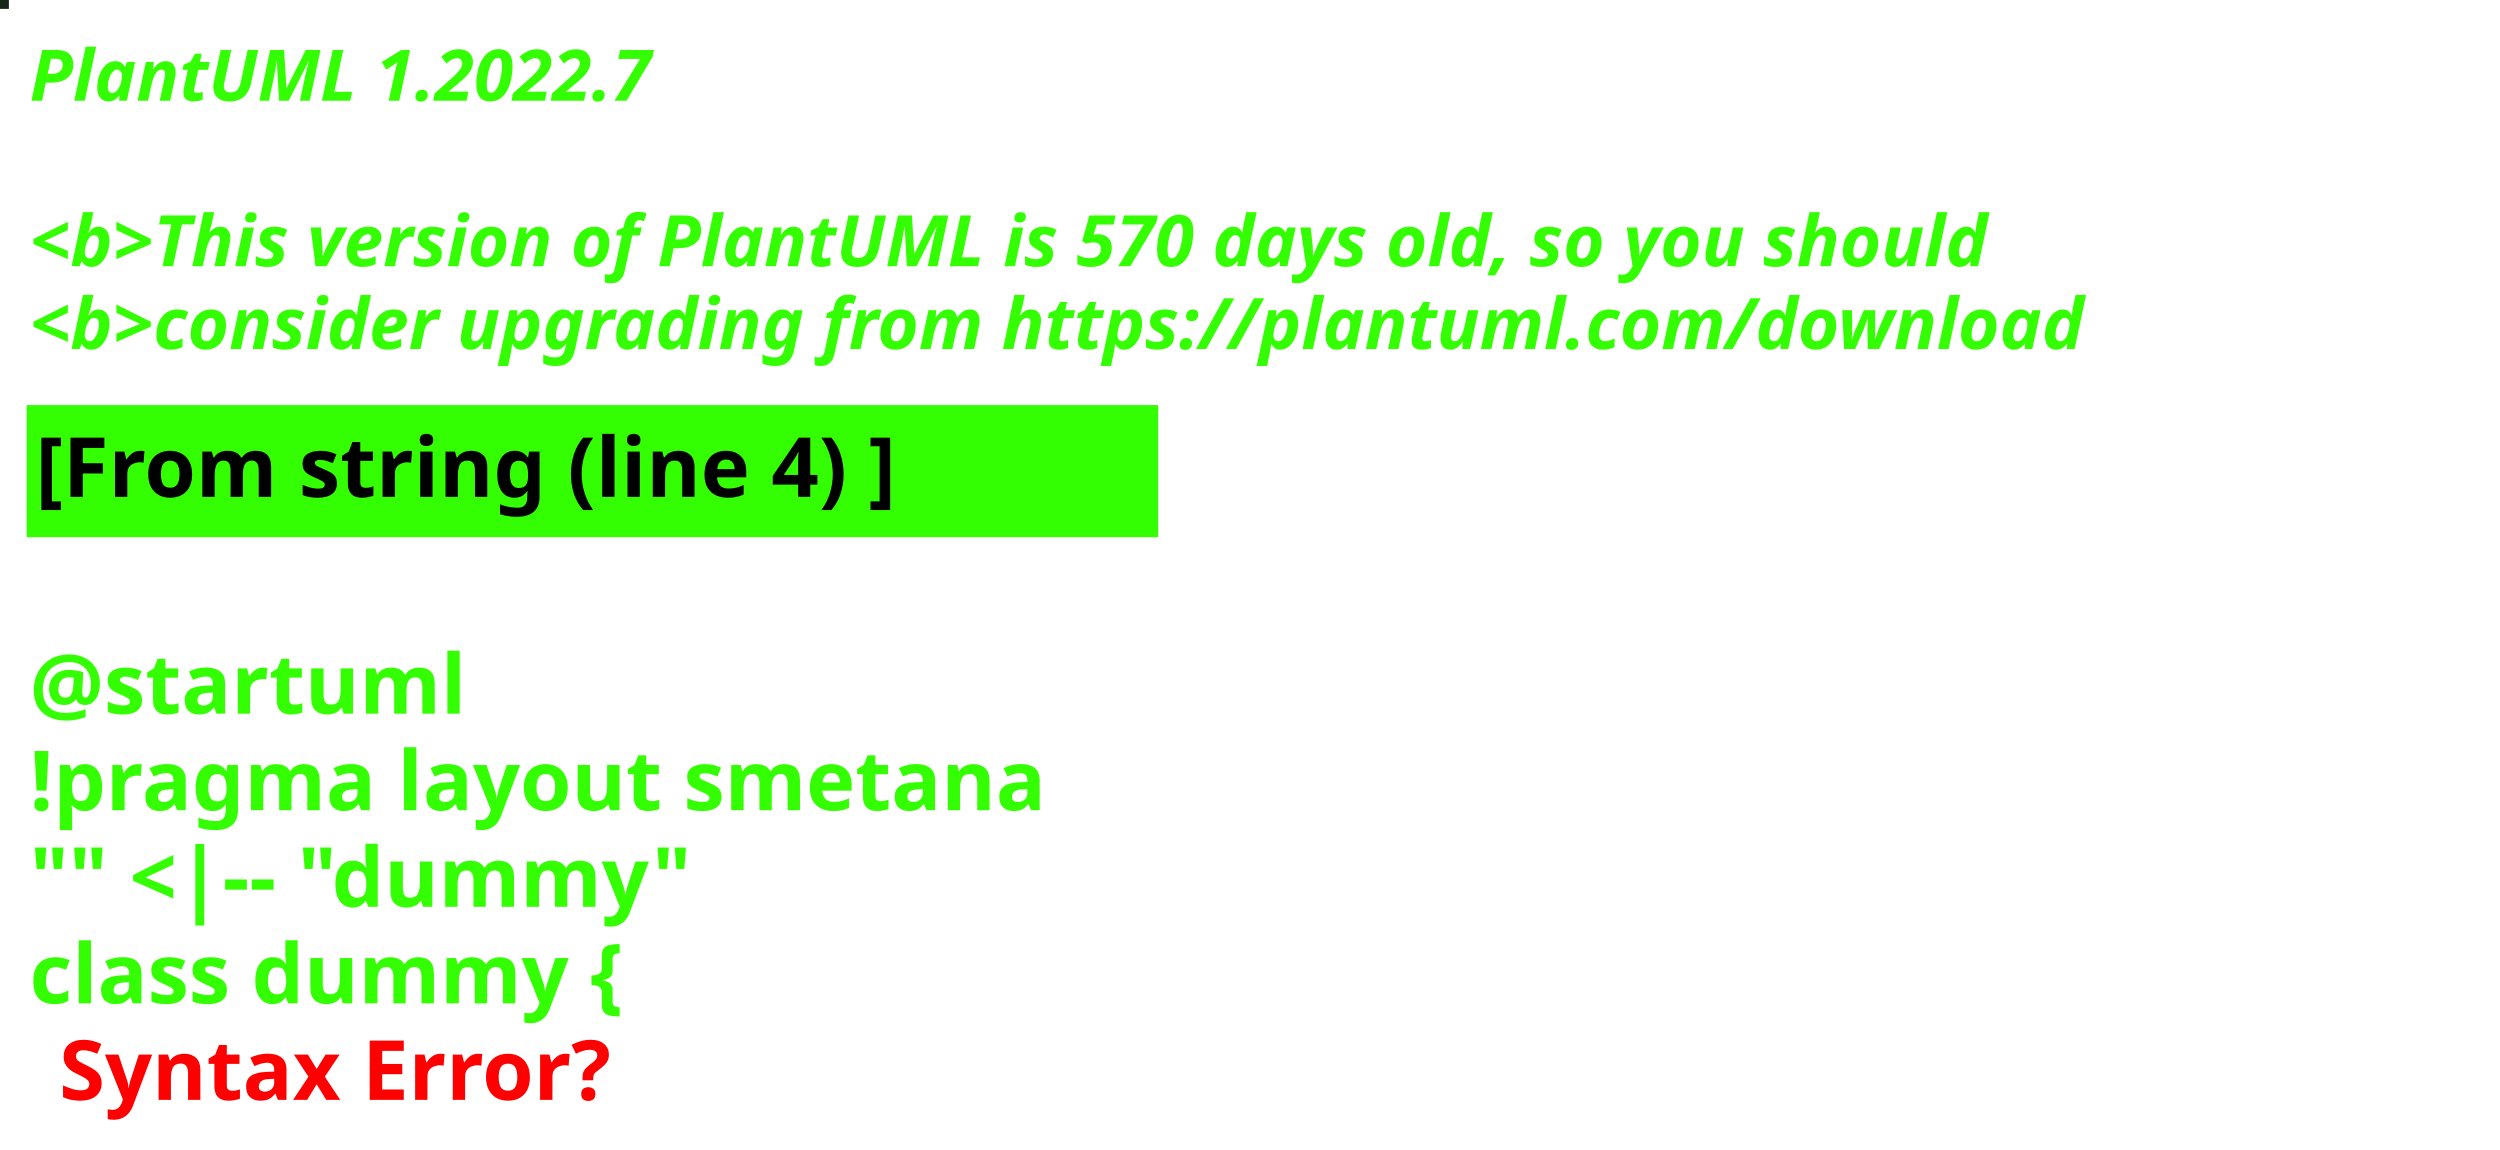
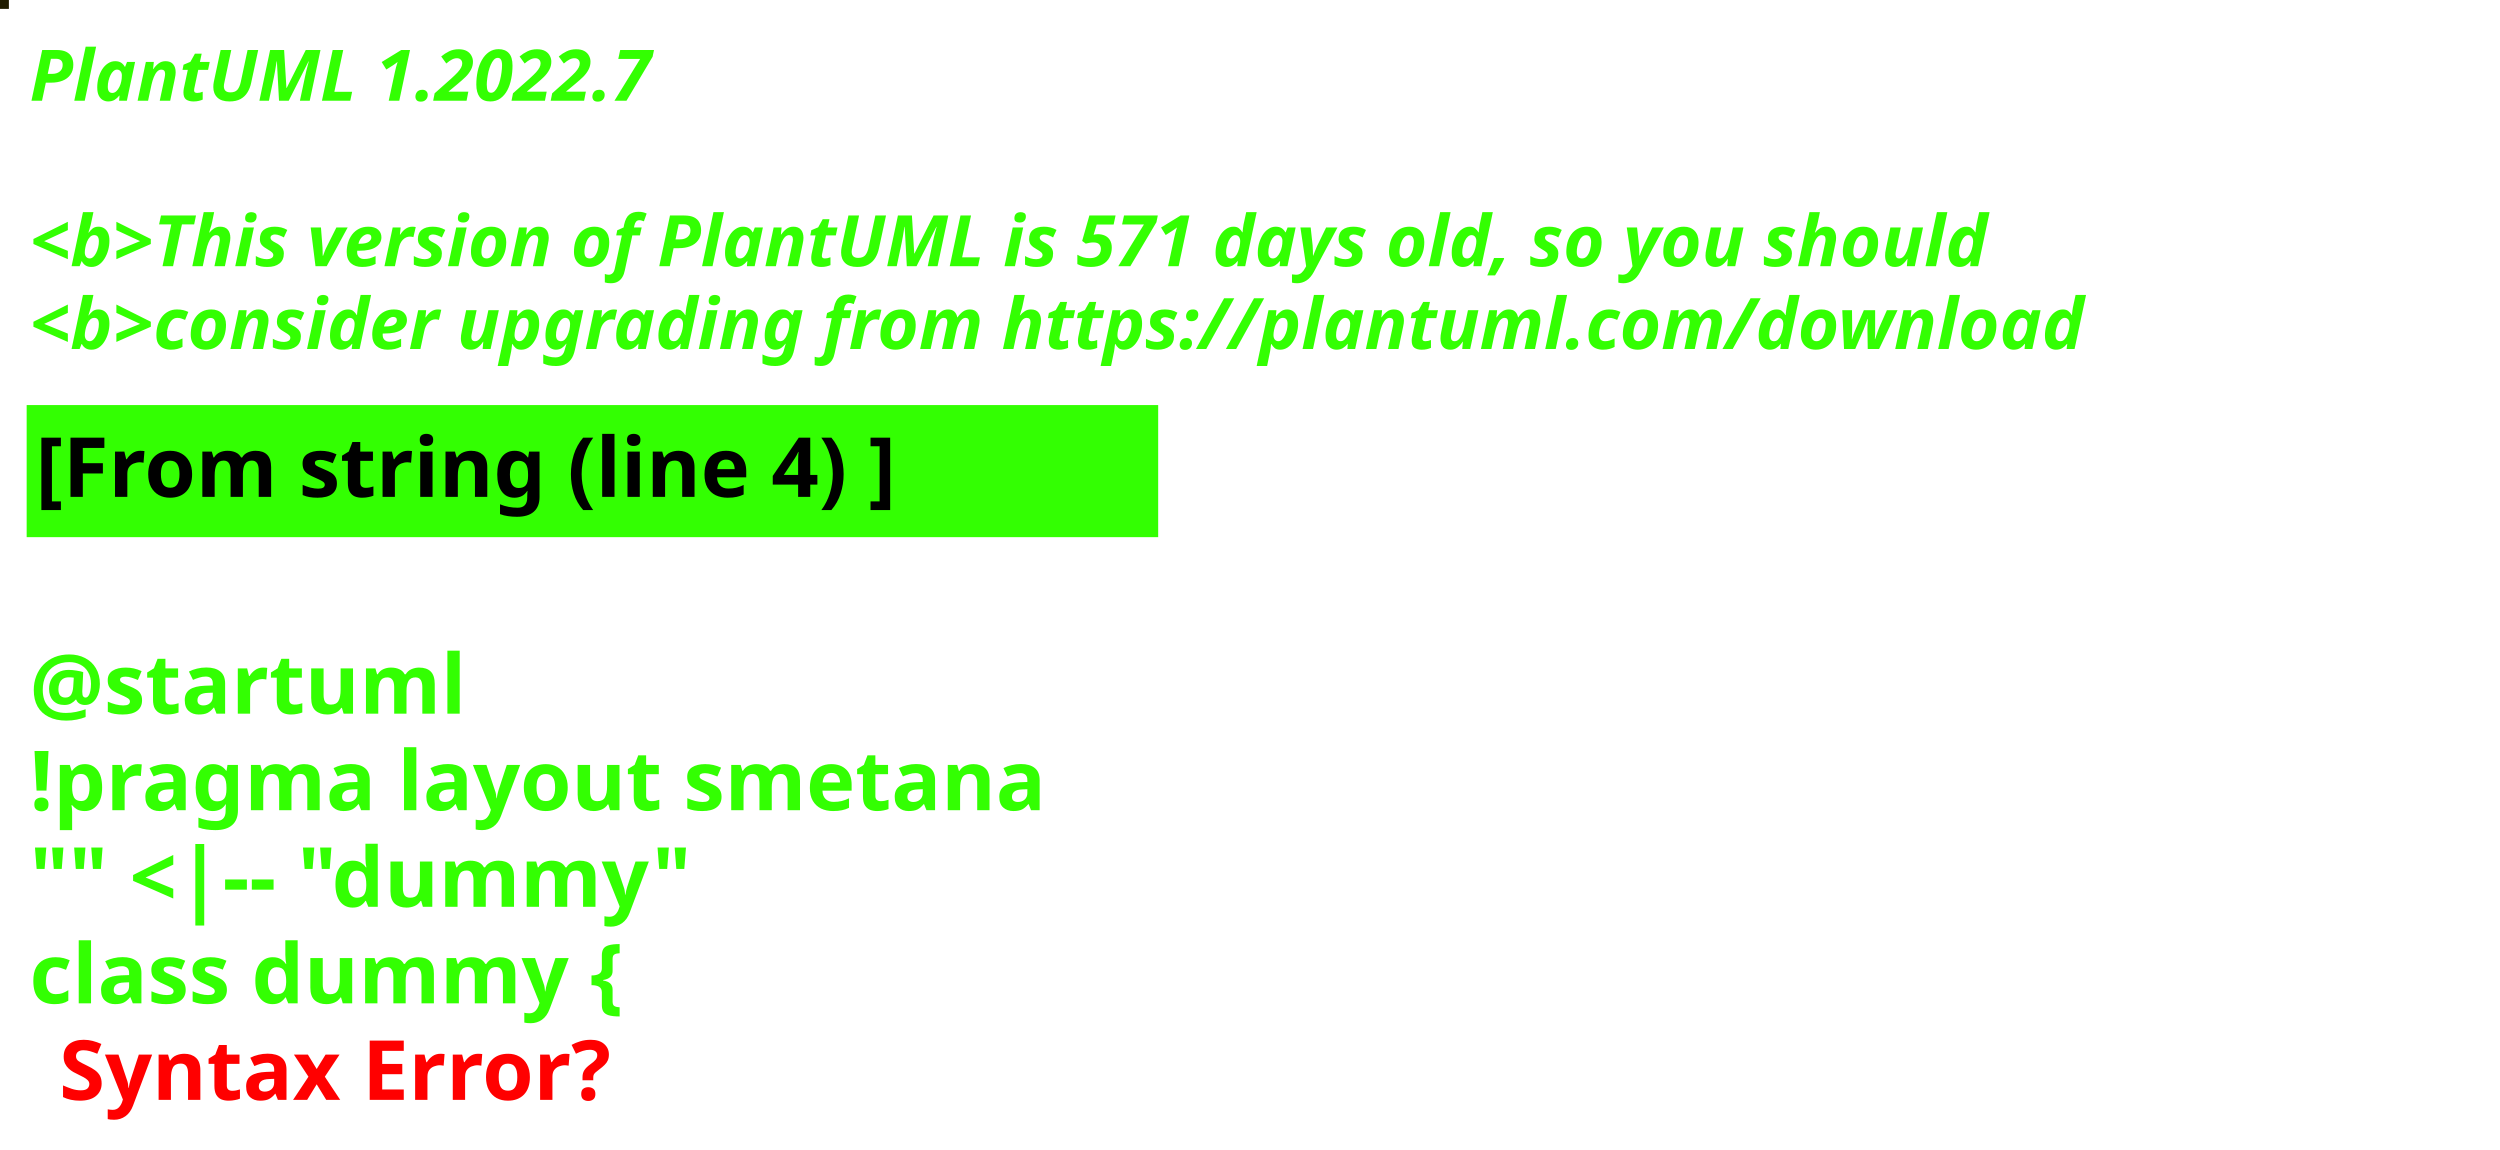
<svg xmlns="http://www.w3.org/2000/svg" contentStyleType="text/css" height="194px" preserveAspectRatio="none" style="width:422px;height:194px;background:#000000;" version="1.1" viewBox="0 0 422 194" width="422px" zoomAndPan="magnify">
  <defs />
  <g>
-     <rect fill="#17261B" height="1" style="stroke:#17261B;stroke-width:1.0;" width="1" x="0" y="0" />
+     <rect fill="#201C00" height="1" style="stroke:#201C00;stroke-width:1.0;" width="1" x="0" y="0" />
    <text fill="#33FF02" font-family="sans-serif" font-size="12" font-style="italic" font-weight="bold" lengthAdjust="spacing" textLength="127" x="5" y="17">PlantUML 1.2022.7</text>
    <text fill="#33FF02" font-family="sans-serif" font-size="12" font-style="italic" font-weight="bold" lengthAdjust="spacing" textLength="4" x="5" y="30.969"> </text>
-     <text fill="#33FF02" font-family="sans-serif" font-size="12" font-style="italic" font-weight="bold" lengthAdjust="spacing" textLength="399" x="5" y="44.938">&lt;b&gt;This version of PlantUML is 570 days old, so you should</text>
+     <text fill="#33FF02" font-family="sans-serif" font-size="12" font-style="italic" font-weight="bold" lengthAdjust="spacing" textLength="399" x="5" y="44.938">&lt;b&gt;This version of PlantUML is 571 days old, so you should</text>
    <text fill="#33FF02" font-family="sans-serif" font-size="12" font-style="italic" font-weight="bold" lengthAdjust="spacing" textLength="408" x="5" y="58.906">&lt;b&gt;consider upgrading from https://plantuml.com/download</text>
    <rect fill="#33FF02" height="21.297" style="stroke:#33FF02;stroke-width:1.0;" width="190" x="5" y="68.875" />
    <text fill="#000000" font-family="sans-serif" font-size="14" font-weight="bold" lengthAdjust="spacing" textLength="168" x="6" y="83.875">[From string (line 4) ]</text>
    <text fill="#33FF02" font-family="sans-serif" font-size="14" font-weight="bold" lengthAdjust="spacing" textLength="5" x="5" y="104.172"> </text>
    <text fill="#33FF02" font-family="sans-serif" font-size="14" font-weight="bold" lengthAdjust="spacing" textLength="79" x="5" y="120.469">@startuml</text>
    <text fill="#33FF02" font-family="sans-serif" font-size="14" font-weight="bold" lengthAdjust="spacing" textLength="190" x="5" y="136.766">!pragma layout smetana</text>
    <text fill="#33FF02" font-family="sans-serif" font-size="14" font-weight="bold" lengthAdjust="spacing" textLength="124" x="5" y="153.062">"" &lt;|-- "dummy"</text>
    <text fill="#33FF02" font-family="sans-serif" font-size="14" font-weight="bold" lengthAdjust="spacing" text-decoration="wavy underline" textLength="117" x="5" y="169.359">class dummy {</text>
    <text fill="#FF0000" font-family="sans-serif" font-size="14" font-weight="bold" lengthAdjust="spacing" textLength="106" x="10" y="185.656">Syntax Error?</text>
  </g>
</svg>
